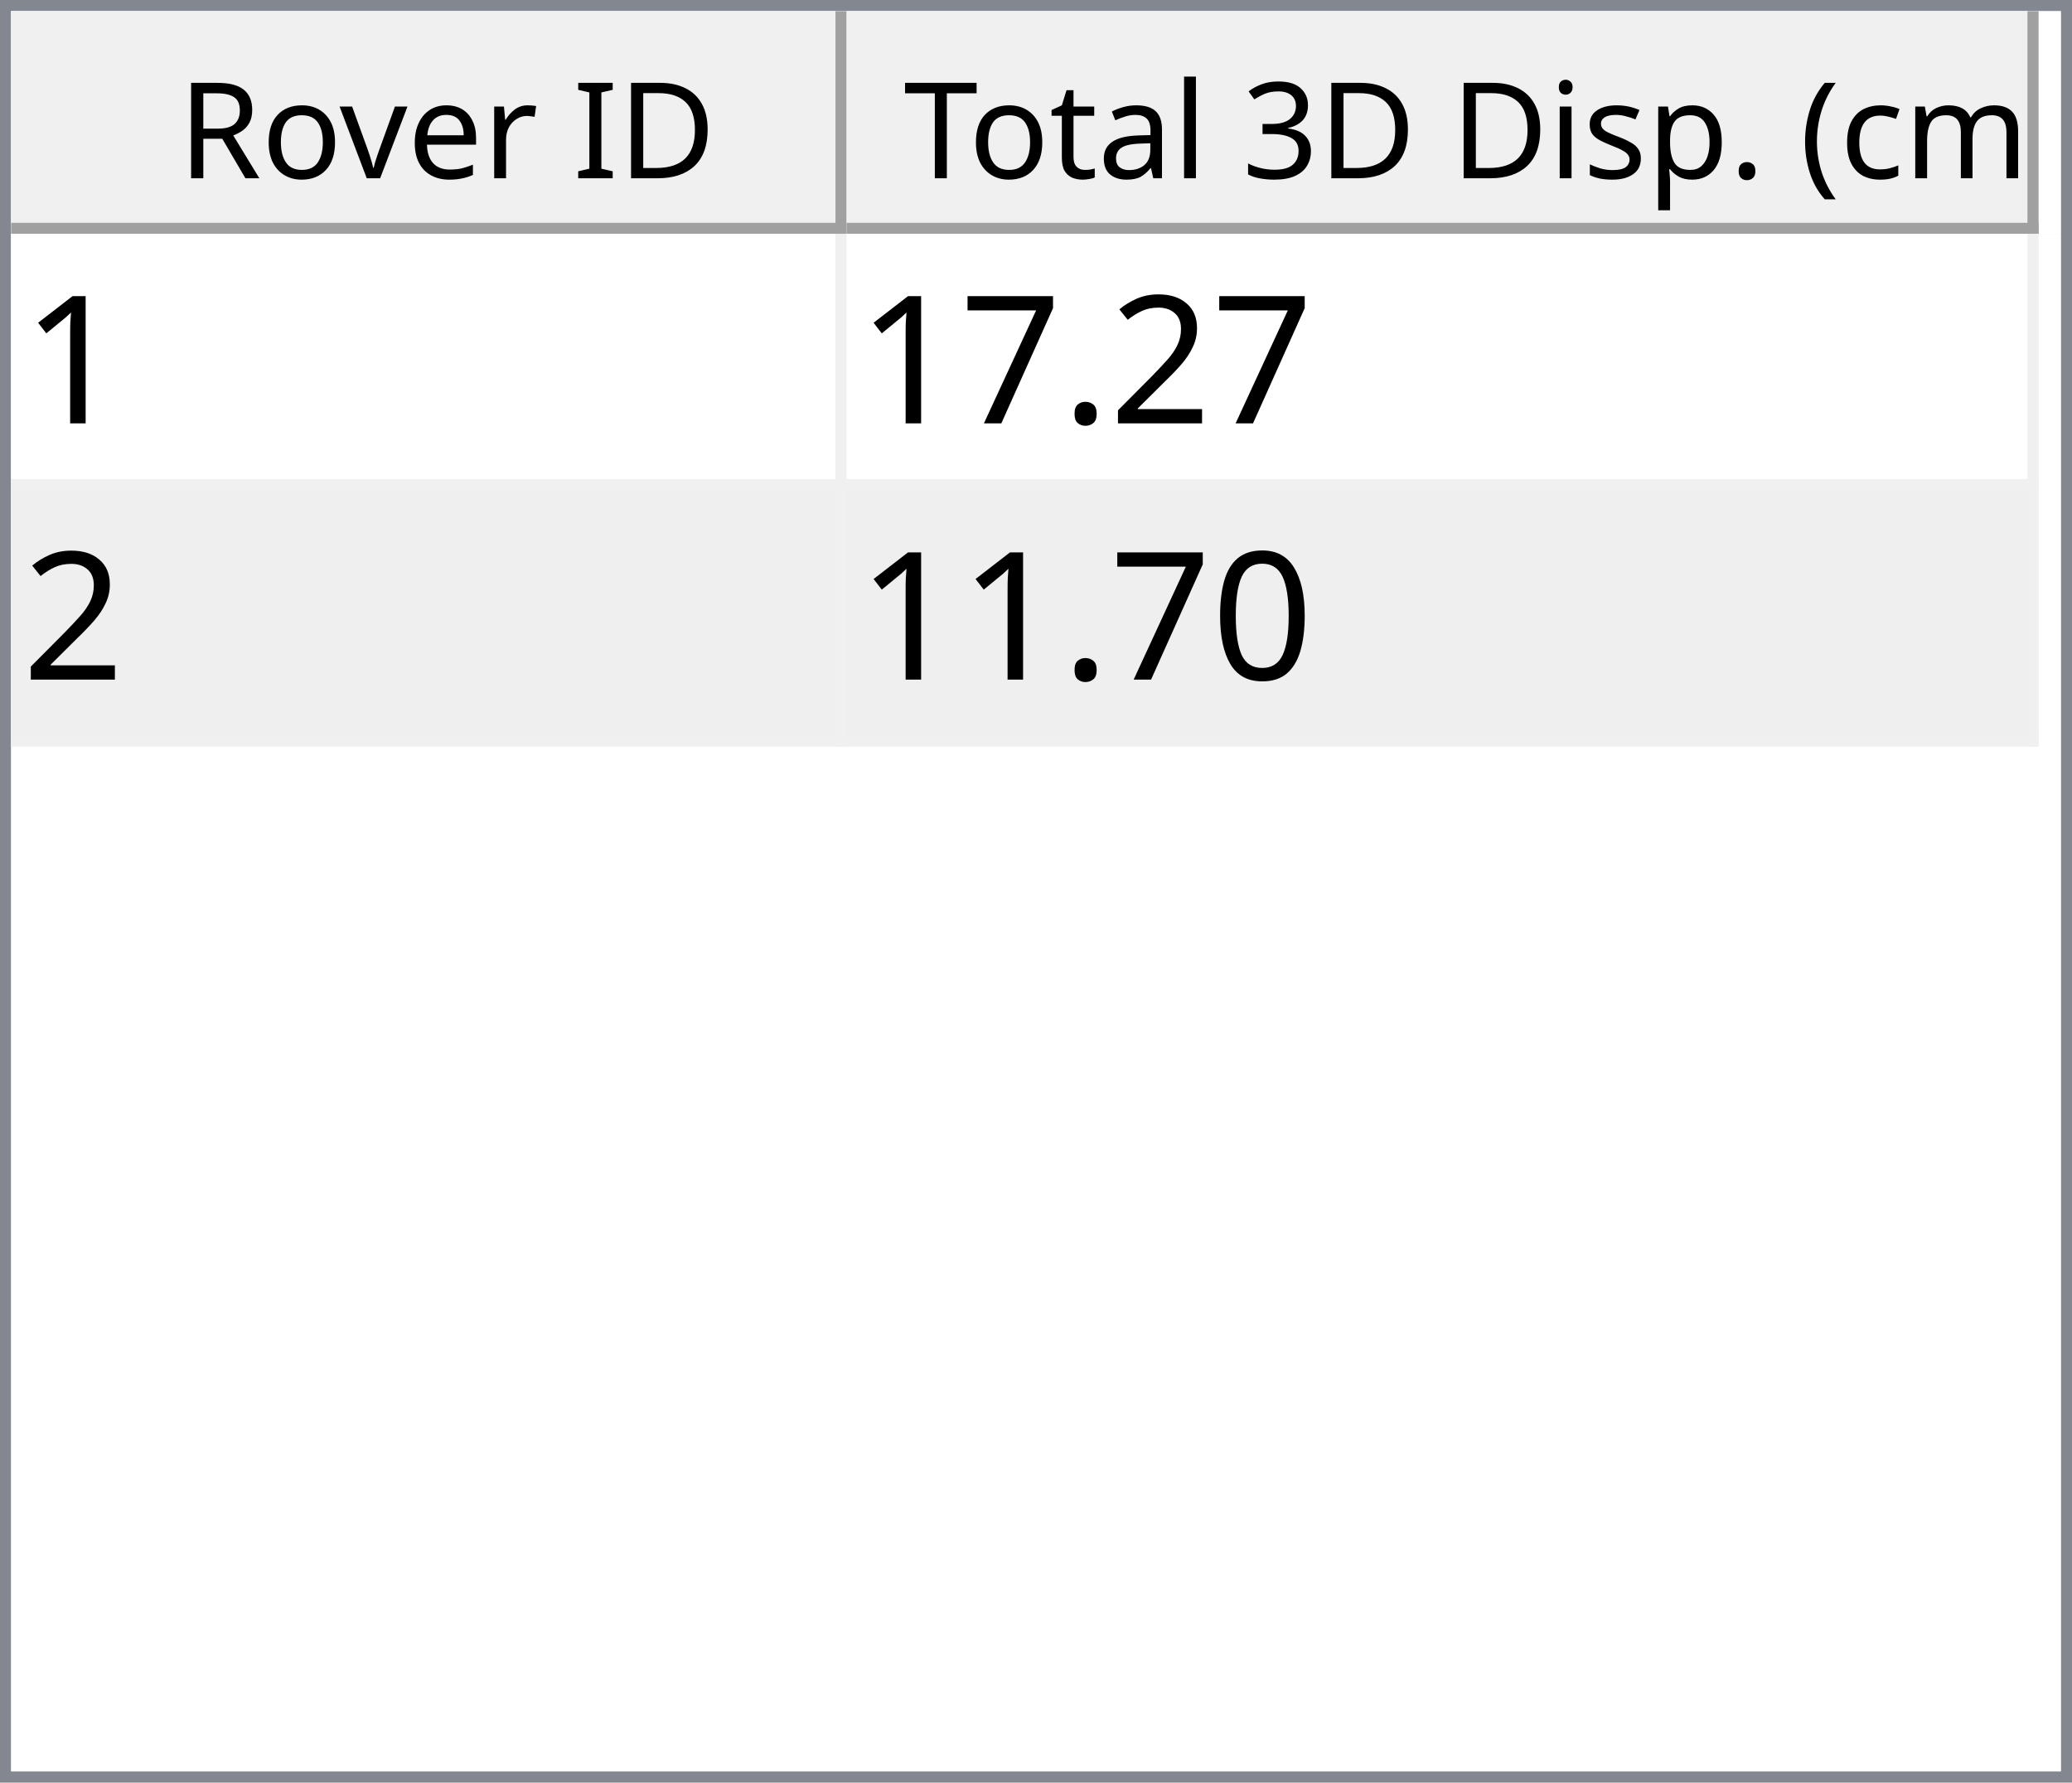
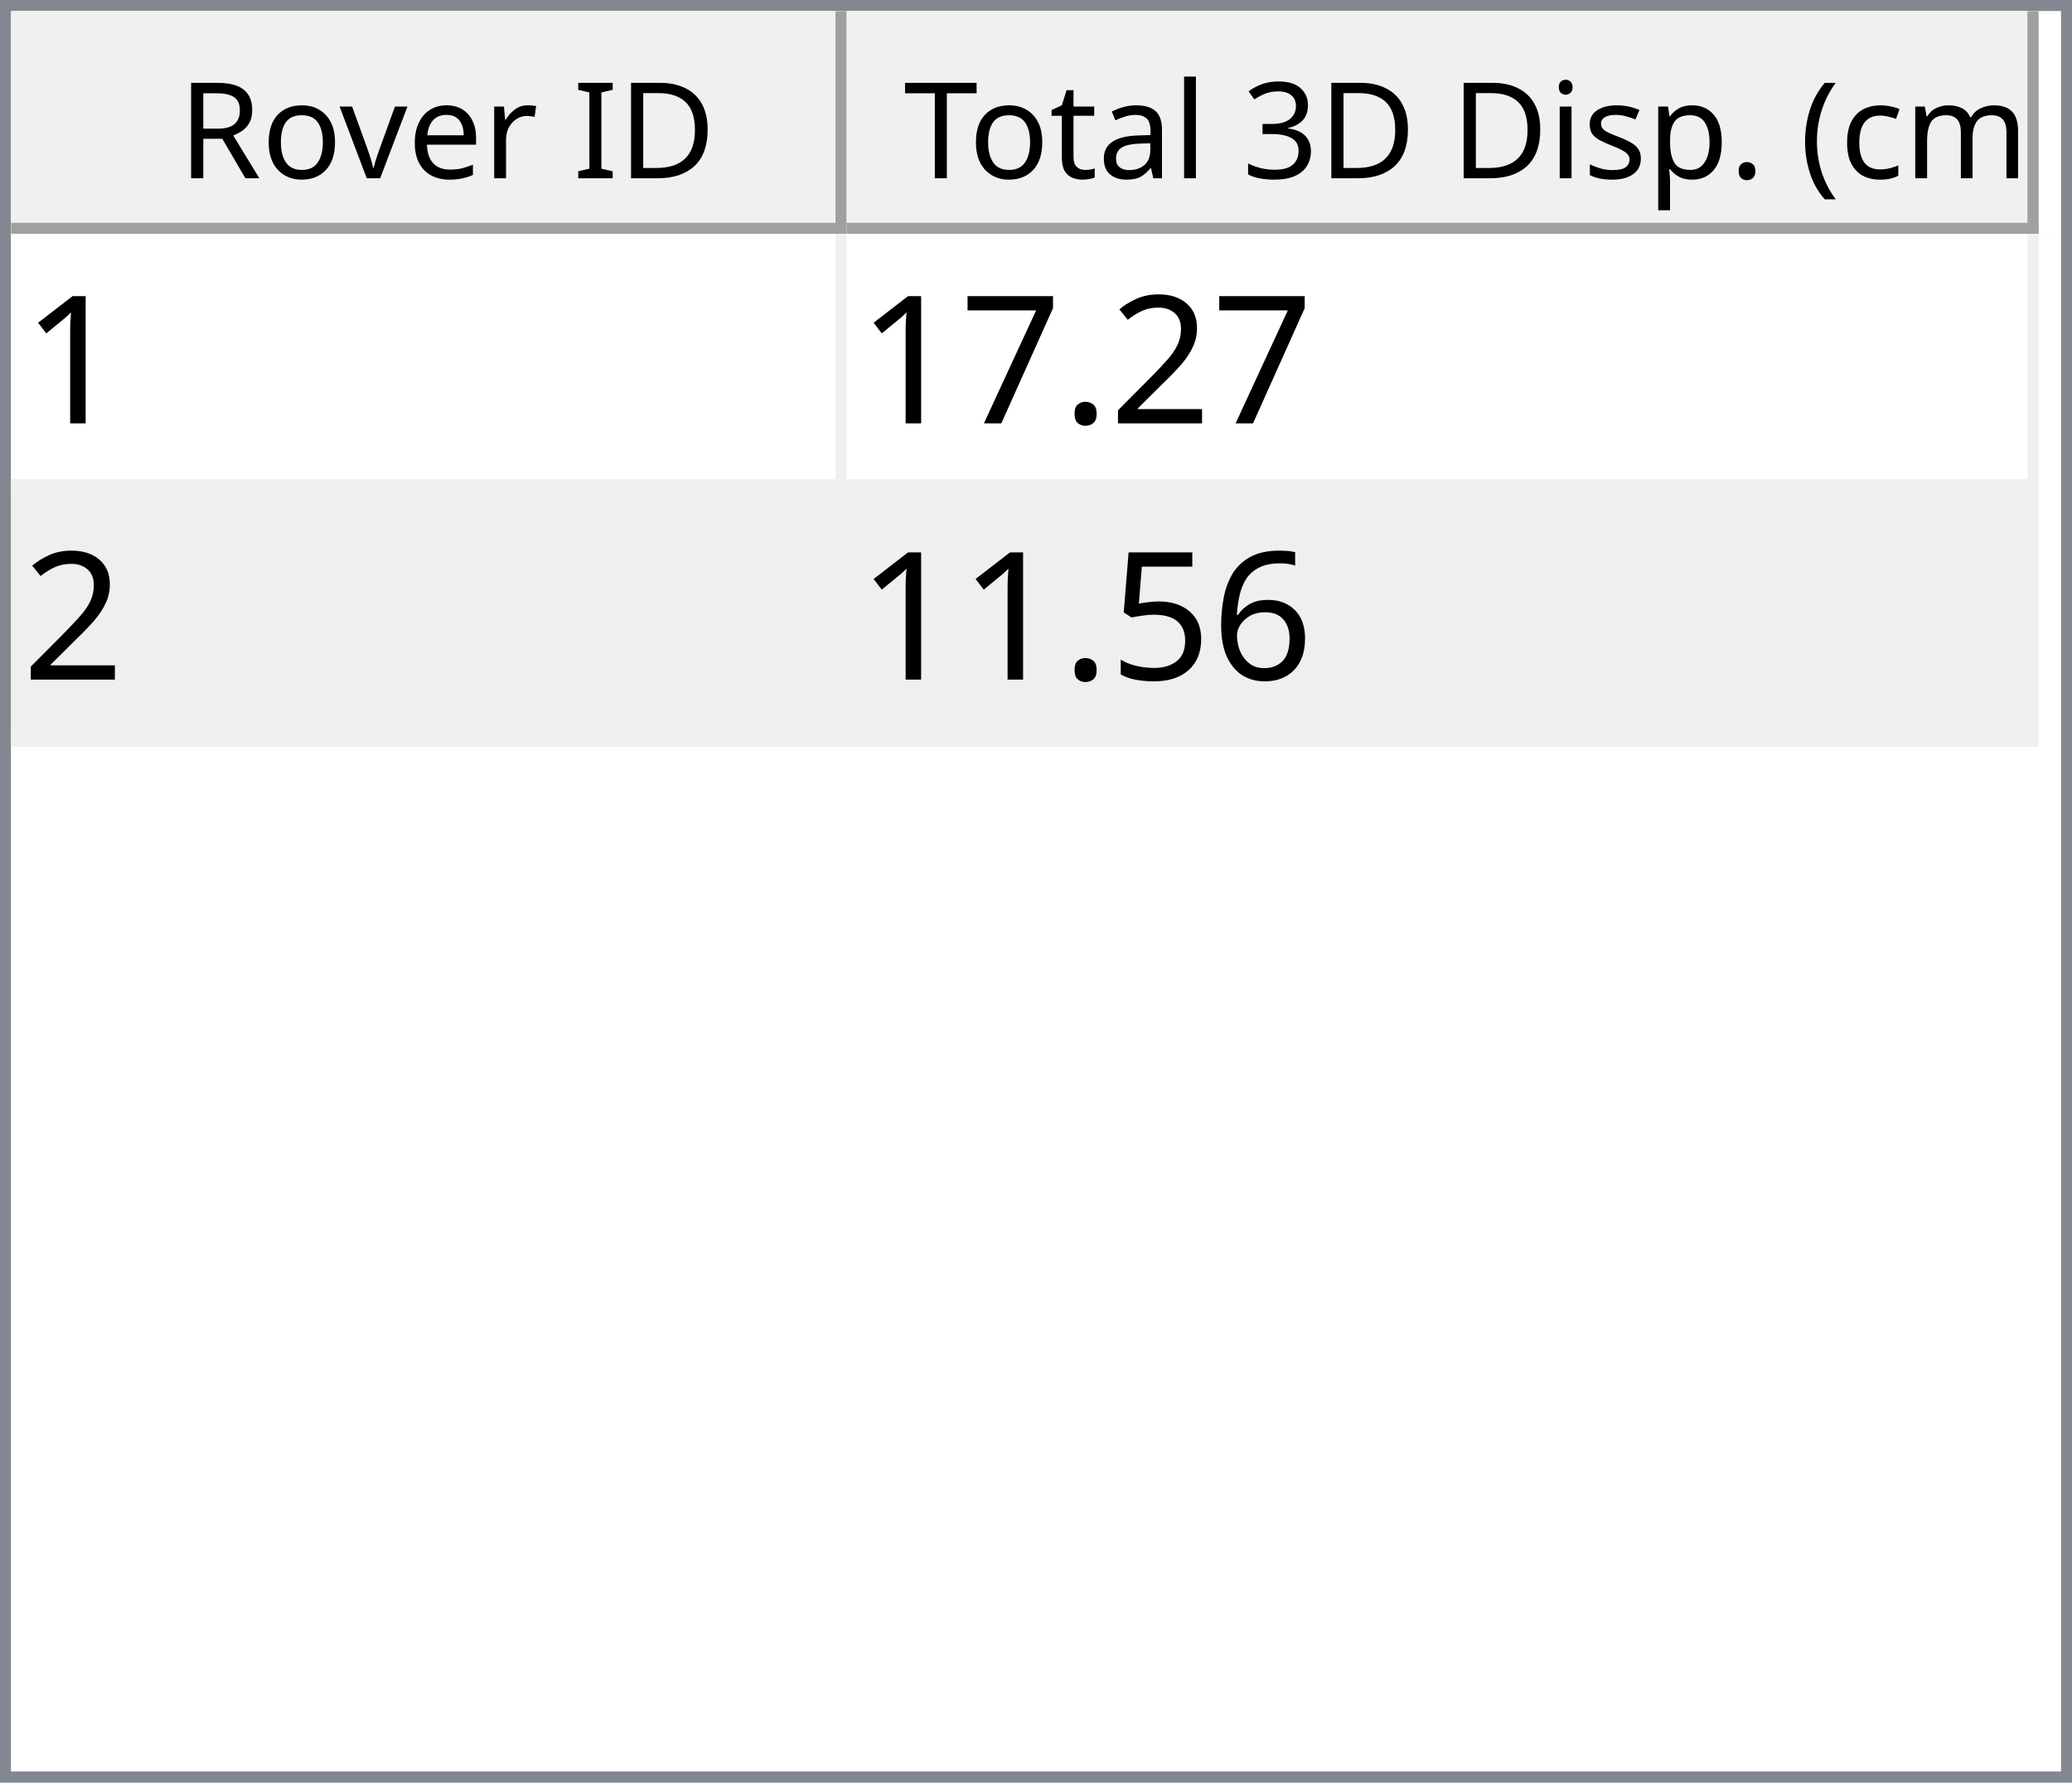
<svg xmlns="http://www.w3.org/2000/svg" style="fill-opacity:1; color-rendering:auto; color-interpolation:auto; text-rendering:auto; stroke:black; stroke-linecap:square; stroke-miterlimit:10; shape-rendering:auto; stroke-opacity:1; fill:black; stroke-dasharray:none; font-weight:normal; stroke-width:1; font-family:'Dialog'; font-style:normal; stroke-linejoin:miter; font-size:12px; stroke-dashoffset:0; image-rendering:auto;" width="186" height="160">
  <defs id="genericDefs" />
  <g>
    <defs id="defs1">
      <clipPath clipPathUnits="userSpaceOnUse" id="clipPath1">
        <path d="M0 0 L186 0 L186 160 L0 160 L0 0 Z" />
      </clipPath>
      <clipPath clipPathUnits="userSpaceOnUse" id="clipPath2">
        <path d="M0 0 L0 160 L186 160 L186 0 Z" />
      </clipPath>
      <clipPath clipPathUnits="userSpaceOnUse" id="clipPath3">
        <path d="M0 0 L0 20 L184 20 L184 0 Z" />
      </clipPath>
      <clipPath clipPathUnits="userSpaceOnUse" id="clipPath4">
        <path d="M0 0 L0 20 L75 20 L75 0 Z" />
      </clipPath>
      <clipPath clipPathUnits="userSpaceOnUse" id="clipPath5">
        <path d="M1 1 L1 19 L74 19 L74 1 Z" />
      </clipPath>
      <clipPath clipPathUnits="userSpaceOnUse" id="clipPath6">
        <path d="M0 0 L0 18 L73 18 L73 0 Z" />
      </clipPath>
      <clipPath clipPathUnits="userSpaceOnUse" id="clipPath7">
        <path d="M-0.5 -0.5 L-0.5 19.5 L74.5 19.5 L74.5 -0.5 Z" />
      </clipPath>
      <clipPath clipPathUnits="userSpaceOnUse" id="clipPath8">
        <path d="M0 0 L0 20 L107 20 L107 0 Z" />
      </clipPath>
      <clipPath clipPathUnits="userSpaceOnUse" id="clipPath9">
        <path d="M1 1 L1 19 L106 19 L106 1 Z" />
      </clipPath>
      <clipPath clipPathUnits="userSpaceOnUse" id="clipPath10">
        <path d="M0 0 L0 18 L105 18 L105 0 Z" />
      </clipPath>
      <clipPath clipPathUnits="userSpaceOnUse" id="clipPath11">
        <path d="M-0.5 -0.5 L-0.5 19.5 L106.5 19.5 L106.5 -0.5 Z" />
      </clipPath>
      <clipPath clipPathUnits="userSpaceOnUse" id="clipPath12">
        <path d="M0 0 L0 138 L184 138 L184 0 Z" />
      </clipPath>
      <clipPath clipPathUnits="userSpaceOnUse" id="clipPath13">
        <path d="M0 0 L0 46 L182 46 L182 0 Z" />
      </clipPath>
      <clipPath clipPathUnits="userSpaceOnUse" id="clipPath14">
        <path d="M-0.5 -0.5 L-0.5 45.5 L181.5 45.5 L181.5 -0.5 Z" />
      </clipPath>
      <clipPath clipPathUnits="userSpaceOnUse" id="clipPath15">
        <path d="M0 0 L0 22 L74 22 L74 0 Z" />
      </clipPath>
      <clipPath clipPathUnits="userSpaceOnUse" id="clipPath16">
        <path d="M0 0 L0 22 L106 22 L106 0 Z" />
      </clipPath>
      <font horiz-adv-x="64.551" id="font1">
        <font-face ascent="107.91" descent="25.098" units-per-em="100" style="font-style:normal; font-family:Segoe UI; font-weight:normal;" />
        <missing-glyph horiz-adv-x="64.551" d="M8.109 0 L8.109 68.266 L56.453 68.266 L56.453 0 L8.109 0 ZM15.328 7.234 L49.219 7.234 L49.219 61.031 L15.328 61.031 L15.328 7.234 Z" />
        <glyph unicode="D" horiz-adv-x="70.117" d="M9.188 0 L9.188 70.016 L28.516 70.016 Q65.531 70.016 65.531 35.891 Q65.531 19.672 55.25 9.836 Q44.969 0 27.734 0 L9.188 0 ZM17.391 62.594 L17.391 7.422 L27.828 7.422 Q41.609 7.422 49.273 14.797 Q56.938 22.172 56.938 35.688 Q56.938 62.594 28.328 62.594 L17.391 62.594 Z" />
        <glyph unicode="I" horiz-adv-x="26.611" d="M17.391 0 L9.188 0 L9.188 70.016 L17.391 70.016 L17.391 0 Z" />
        <glyph unicode=" " horiz-adv-x="27.393" d="" />
        <glyph unicode="r" horiz-adv-x="34.766" d="M34.188 41.891 Q32.078 43.5 28.125 43.5 Q23 43.5 19.555 38.672 Q16.109 33.844 16.109 25.484 L16.109 0 L8.109 0 L8.109 50 L16.109 50 L16.109 39.703 L16.312 39.703 Q18.016 44.969 21.531 47.922 Q25.047 50.875 29.391 50.875 Q32.516 50.875 34.188 50.203 L34.188 41.891 Z" />
        <glyph unicode="e" horiz-adv-x="52.295" d="M48.297 23 L12.984 23 Q13.188 14.656 17.484 10.109 Q21.781 5.562 29.297 5.562 Q37.75 5.562 44.828 11.141 L44.828 3.609 Q38.234 -1.172 27.391 -1.172 Q16.797 -1.172 10.742 5.641 Q4.688 12.453 4.688 24.812 Q4.688 36.469 11.305 43.82 Q17.922 51.172 27.734 51.172 Q37.547 51.172 42.922 44.828 Q48.297 38.484 48.297 27.203 L48.297 23 ZM40.094 29.781 Q40.047 36.719 36.75 40.578 Q33.453 44.438 27.594 44.438 Q21.922 44.438 17.969 40.383 Q14.016 36.328 13.094 29.781 L40.094 29.781 Z" />
        <glyph unicode="v" horiz-adv-x="47.9" d="M47.406 50 L27.484 0 L19.625 0 L0.688 50 L9.469 50 L22.172 13.672 Q23.578 9.672 23.922 6.688 L24.125 6.688 Q24.609 10.453 25.688 13.484 L38.969 50 L47.406 50 Z" />
        <glyph unicode="o" horiz-adv-x="58.594" d="M29 -1.172 Q17.922 -1.172 11.305 5.836 Q4.688 12.844 4.688 24.422 Q4.688 37.016 11.57 44.094 Q18.453 51.172 30.172 51.172 Q41.359 51.172 47.633 44.289 Q53.906 37.406 53.906 25.203 Q53.906 13.234 47.141 6.031 Q40.375 -1.172 29 -1.172 ZM29.594 44.438 Q21.875 44.438 17.383 39.188 Q12.891 33.938 12.891 24.703 Q12.891 15.828 17.43 10.695 Q21.969 5.562 29.594 5.562 Q37.359 5.562 41.531 10.594 Q45.703 15.625 45.703 24.906 Q45.703 34.281 41.531 39.359 Q37.359 44.438 29.594 44.438 Z" />
        <glyph unicode="R" horiz-adv-x="59.814" d="M59.375 0 L49.609 0 L37.891 19.625 Q36.281 22.359 34.766 24.289 Q33.25 26.219 31.664 27.438 Q30.078 28.656 28.25 29.219 Q26.422 29.781 24.125 29.781 L17.391 29.781 L17.391 0 L9.188 0 L9.188 70.016 L30.078 70.016 Q34.672 70.016 38.555 68.867 Q42.438 67.719 45.289 65.375 Q48.141 63.031 49.758 59.547 Q51.375 56.062 51.375 51.375 Q51.375 47.703 50.273 44.656 Q49.172 41.609 47.148 39.211 Q45.125 36.812 42.266 35.133 Q39.406 33.453 35.844 32.516 L35.844 32.328 Q37.594 31.547 38.891 30.547 Q40.188 29.547 41.359 28.18 Q42.531 26.812 43.68 25.078 Q44.828 23.344 46.234 21.047 L59.375 0 ZM17.391 62.594 L17.391 37.203 L28.516 37.203 Q31.594 37.203 34.203 38.133 Q36.812 39.062 38.719 40.797 Q40.625 42.531 41.703 45.047 Q42.781 47.562 42.781 50.688 Q42.781 56.297 39.141 59.445 Q35.5 62.594 28.609 62.594 L17.391 62.594 Z" />
        <glyph unicode=")" horiz-adv-x="30.176" d="M8.297 -15.922 L1.172 -15.922 Q16.406 2.344 16.406 26.812 Q16.406 51.469 1.078 70.016 L8.297 70.016 Q23.531 52.156 23.531 26.703 Q23.531 1.375 8.297 -15.922 Z" />
        <glyph unicode="m" horiz-adv-x="86.133" d="M79.109 0 L71.094 0 L71.094 28.719 Q71.094 37.016 68.531 40.727 Q65.969 44.438 59.906 44.438 Q54.781 44.438 51.195 39.75 Q47.609 35.062 47.609 28.516 L47.609 0 L39.594 0 L39.594 29.688 Q39.594 44.438 28.219 44.438 Q22.953 44.438 19.531 40.016 Q16.109 35.594 16.109 28.516 L16.109 0 L8.109 0 L8.109 50 L16.109 50 L16.109 42.094 L16.312 42.094 Q21.625 51.172 31.844 51.172 Q36.969 51.172 40.773 48.312 Q44.578 45.453 46 40.828 Q51.562 51.172 62.594 51.172 Q79.109 51.172 79.109 30.812 L79.109 0 Z" />
        <glyph unicode="c" horiz-adv-x="46.191" d="M42.188 2.297 Q36.422 -1.172 28.516 -1.172 Q17.828 -1.172 11.258 5.789 Q4.688 12.75 4.688 23.828 Q4.688 36.188 11.766 43.68 Q18.844 51.172 30.672 51.172 Q37.25 51.172 42.281 48.734 L42.281 40.531 Q36.719 44.438 30.375 44.438 Q22.703 44.438 17.797 38.945 Q12.891 33.453 12.891 24.516 Q12.891 15.719 17.508 10.641 Q22.125 5.562 29.891 5.562 Q36.422 5.562 42.188 9.906 L42.188 2.297 Z" />
        <glyph unicode="(" horiz-adv-x="30.176" d="M29.109 -15.922 L21.969 -15.922 Q6.844 1.375 6.844 26.703 Q6.844 52.156 21.969 70.016 L29.203 70.016 Q13.875 51.469 13.875 26.812 Q13.875 2.344 29.109 -15.922 Z" />
        <glyph unicode="." horiz-adv-x="21.68" d="M10.891 -1.078 Q8.641 -1.078 7.055 0.539 Q5.469 2.156 5.469 4.391 Q5.469 6.641 7.055 8.273 Q8.641 9.906 10.891 9.906 Q13.188 9.906 14.797 8.273 Q16.406 6.641 16.406 4.391 Q16.406 2.156 14.797 0.539 Q13.188 -1.078 10.891 -1.078 Z" />
        <glyph unicode="p" horiz-adv-x="58.789" d="M16.312 7.234 L16.109 7.234 L16.109 -23 L8.109 -23 L8.109 50 L16.109 50 L16.109 41.219 L16.312 41.219 Q22.219 51.172 33.594 51.172 Q43.266 51.172 48.688 44.461 Q54.109 37.75 54.109 26.469 Q54.109 13.922 48 6.375 Q41.891 -1.172 31.297 -1.172 Q21.578 -1.172 16.312 7.234 ZM16.109 27.391 L16.109 20.406 Q16.109 14.203 20.141 9.883 Q24.172 5.562 30.375 5.562 Q37.641 5.562 41.773 11.133 Q45.906 16.703 45.906 26.609 Q45.906 34.969 42.047 39.703 Q38.188 44.438 31.594 44.438 Q24.609 44.438 20.359 39.578 Q16.109 34.719 16.109 27.391 Z" />
        <glyph unicode="s" horiz-adv-x="42.432" d="M5.078 1.812 L5.078 10.406 Q11.625 5.562 19.484 5.562 Q30.031 5.562 30.031 12.594 Q30.031 14.594 29.125 15.992 Q28.219 17.391 26.68 18.461 Q25.141 19.531 23.07 20.383 Q21 21.234 18.609 22.172 Q15.281 23.484 12.766 24.828 Q10.25 26.172 8.57 27.859 Q6.891 29.547 6.031 31.695 Q5.172 33.844 5.172 36.719 Q5.172 40.234 6.789 42.945 Q8.406 45.656 11.086 47.484 Q13.766 49.312 17.211 50.242 Q20.656 51.172 24.312 51.172 Q30.812 51.172 35.938 48.922 L35.938 40.828 Q30.422 44.438 23.25 44.438 Q21 44.438 19.195 43.922 Q17.391 43.406 16.094 42.477 Q14.797 41.547 14.086 40.258 Q13.375 38.969 13.375 37.406 Q13.375 35.453 14.086 34.133 Q14.797 32.812 16.164 31.789 Q17.531 30.766 19.484 29.938 Q21.438 29.109 23.922 28.125 Q27.25 26.859 29.883 25.516 Q32.516 24.172 34.375 22.484 Q36.234 20.797 37.234 18.602 Q38.234 16.406 38.234 13.375 Q38.234 9.672 36.602 6.938 Q34.969 4.203 32.234 2.398 Q29.5 0.594 25.93 -0.289 Q22.359 -1.172 18.453 -1.172 Q10.75 -1.172 5.078 1.812 Z" />
        <glyph unicode="i" horiz-adv-x="24.219" d="M12.203 62.703 Q10.062 62.703 8.547 64.164 Q7.031 65.625 7.031 67.875 Q7.031 70.125 8.547 71.609 Q10.062 73.094 12.203 73.094 Q14.406 73.094 15.945 71.609 Q17.484 70.125 17.484 67.875 Q17.484 65.719 15.945 64.211 Q14.406 62.703 12.203 62.703 ZM16.109 0 L8.109 0 L8.109 50 L16.109 50 L16.109 0 Z" />
        <glyph unicode="3" horiz-adv-x="53.906" d="M46.531 19.828 Q46.531 15.094 44.75 11.211 Q42.969 7.328 39.719 4.57 Q36.469 1.812 31.93 0.297 Q27.391 -1.219 21.922 -1.219 Q11.922 -1.219 6 2.594 L6 11.188 Q13.094 5.609 22.219 5.609 Q25.875 5.609 28.828 6.539 Q31.781 7.469 33.906 9.227 Q36.031 10.984 37.18 13.477 Q38.328 15.969 38.328 19.094 Q38.328 32.812 18.797 32.812 L12.984 32.812 L12.984 39.594 L18.5 39.594 Q35.797 39.594 35.797 52.484 Q35.797 64.406 22.609 64.406 Q15.188 64.406 8.688 59.422 L8.688 67.188 Q15.375 71.188 24.609 71.188 Q29 71.188 32.57 69.969 Q36.141 68.75 38.68 66.555 Q41.219 64.359 42.609 61.281 Q44 58.203 44 54.5 Q44 40.672 30.031 36.719 L30.031 36.531 Q33.594 36.141 36.625 34.797 Q39.656 33.453 41.852 31.305 Q44.047 29.156 45.289 26.25 Q46.531 23.344 46.531 19.828 Z" />
        <glyph unicode="l" horiz-adv-x="24.219" d="M16.109 0 L8.109 0 L8.109 74.031 L16.109 74.031 L16.109 0 Z" />
        <glyph unicode="a" horiz-adv-x="50.879" d="M43.891 0 L35.891 0 L35.891 7.812 L35.688 7.812 Q30.469 -1.172 20.312 -1.172 Q12.844 -1.172 8.617 2.781 Q4.391 6.734 4.391 13.281 Q4.391 27.297 20.906 29.594 L35.891 31.688 Q35.891 44.438 25.594 44.438 Q16.547 44.438 9.281 38.281 L9.281 46.484 Q16.656 51.172 26.266 51.172 Q43.891 51.172 43.891 32.516 L43.891 0 ZM35.891 25.297 L23.828 23.641 Q18.266 22.859 15.43 20.875 Q12.594 18.891 12.594 13.875 Q12.594 10.203 15.211 7.883 Q17.828 5.562 22.172 5.562 Q28.125 5.562 32.008 9.742 Q35.891 13.922 35.891 20.312 L35.891 25.297 Z" />
        <glyph unicode="t" horiz-adv-x="33.887" d="M31.297 0.484 Q28.469 -1.078 23.828 -1.078 Q10.688 -1.078 10.688 13.578 L10.688 43.172 L2.094 43.172 L2.094 50 L10.688 50 L10.688 62.203 L18.703 64.797 L18.703 50 L31.297 50 L31.297 43.172 L18.703 43.172 L18.703 14.984 Q18.703 9.969 20.414 7.82 Q22.125 5.672 26.078 5.672 Q29.109 5.672 31.297 7.328 L31.297 0.484 Z" />
        <glyph unicode="T" horiz-adv-x="52.393" d="M50.594 62.594 L30.375 62.594 L30.375 0 L22.172 0 L22.172 62.594 L2 62.594 L2 70.016 L50.594 70.016 L50.594 62.594 Z" />
      </font>
      <font horiz-adv-x="75.0" id="font2">
        <font-face ascent="100.537" descent="21.973" units-per-em="100" style="font-style:normal; font-family:sans-serif; font-weight:normal;" />
        <missing-glyph horiz-adv-x="75.0" d="M12.5 0 L12.5 62.5 L62.5 62.5 L62.5 0 L12.5 0 ZM14.062 1.562 L60.938 1.562 L60.938 60.938 L14.062 60.938 L14.062 1.562 Z" />
        <glyph unicode="1" horiz-adv-x="55.615" d="M37.25 0 L28.469 0 L28.469 56 Q25.297 52.984 20.141 49.953 Q14.984 46.922 10.891 45.406 L10.891 53.906 Q18.266 57.375 23.781 62.305 Q29.297 67.234 31.594 71.875 L37.25 71.875 L37.25 0 Z" />
        <glyph unicode="2" horiz-adv-x="55.615" d="M50.344 8.453 L50.344 0 L3.031 0 Q2.938 3.172 4.047 6.109 Q5.859 10.938 9.836 15.625 Q13.812 20.312 21.344 26.469 Q33.016 36.031 37.117 41.625 Q41.219 47.219 41.219 52.203 Q41.219 57.422 37.477 61.008 Q33.734 64.594 27.734 64.594 Q21.391 64.594 17.578 60.789 Q13.766 56.984 13.719 50.25 L4.688 51.172 Q5.609 61.281 11.664 66.578 Q17.719 71.875 27.938 71.875 Q38.234 71.875 44.242 66.164 Q50.25 60.453 50.25 52 Q50.25 47.703 48.492 43.555 Q46.734 39.406 42.656 34.812 Q38.578 30.219 29.109 22.219 Q21.188 15.578 18.945 13.211 Q16.703 10.844 15.234 8.453 L50.344 8.453 Z" />
        <glyph unicode="." horiz-adv-x="27.783" d="M9.078 0 L9.078 10.016 L19.094 10.016 L19.094 0 L9.078 0 Z" />
        <glyph unicode="7" horiz-adv-x="55.615" d="M4.734 62.203 L4.734 70.656 L51.078 70.656 L51.078 63.812 Q44.234 56.547 37.523 44.484 Q30.812 32.422 27.156 19.672 Q24.516 10.688 23.781 0 L14.75 0 Q14.891 8.453 18.062 20.414 Q21.234 32.375 27.172 43.484 Q33.109 54.594 39.797 62.203 L4.734 62.203 Z" />
-         <glyph unicode="0" horiz-adv-x="55.615" d="M4.156 35.297 Q4.156 48 6.766 55.742 Q9.375 63.484 14.523 67.68 Q19.672 71.875 27.484 71.875 Q33.25 71.875 37.594 69.555 Q41.938 67.234 44.773 62.867 Q47.609 58.5 49.219 52.227 Q50.828 45.953 50.828 35.297 Q50.828 22.703 48.242 14.969 Q45.656 7.234 40.508 3.008 Q35.359 -1.219 27.484 -1.219 Q17.141 -1.219 11.234 6.203 Q4.156 15.141 4.156 35.297 ZM13.188 35.297 Q13.188 17.672 17.312 11.836 Q21.438 6 27.484 6 Q33.547 6 37.672 11.859 Q41.797 17.719 41.797 35.297 Q41.797 52.984 37.672 58.789 Q33.547 64.594 27.391 64.594 Q21.344 64.594 17.719 59.469 Q13.188 52.938 13.188 35.297 Z" />
+         <glyph unicode="6" horiz-adv-x="55.615" d="M49.75 54.047 L41.016 53.375 Q39.844 58.547 37.703 60.891 Q34.125 64.656 28.906 64.656 Q24.703 64.656 21.531 62.312 Q17.391 59.281 14.992 53.469 Q12.594 47.656 12.5 36.922 Q15.672 41.75 20.266 44.094 Q24.859 46.438 29.891 46.438 Q38.672 46.438 44.852 39.969 Q51.031 33.5 51.031 23.25 Q51.031 16.5 48.125 10.719 Q45.219 4.938 40.141 1.859 Q35.062 -1.219 28.609 -1.219 Q17.625 -1.219 10.695 6.859 Q3.766 14.938 3.766 33.5 Q3.766 54.25 11.422 63.672 Q18.109 71.875 29.438 71.875 Q37.891 71.875 43.289 67.141 Q48.688 62.406 49.75 54.047 ZM13.875 23.188 Q13.875 18.656 15.797 14.508 Q17.719 10.359 21.188 8.18 Q24.656 6 28.469 6 Q34.031 6 38.039 10.492 Q42.047 14.984 42.047 22.703 Q42.047 30.125 38.086 34.398 Q34.125 38.672 28.125 38.672 Q22.172 38.672 18.023 34.398 Q13.875 30.125 13.875 23.188 Z" />
+         <glyph unicode="5" horiz-adv-x="55.615" d="M4.156 18.75 L13.375 19.531 Q14.406 12.797 18.141 9.398 Q21.875 6 27.156 6 Q33.5 6 37.891 10.789 Q42.281 15.578 42.281 23.484 Q42.281 31 38.062 35.352 Q33.844 39.703 27 39.703 Q22.75 39.703 19.336 37.773 Q15.922 35.844 13.969 32.766 L5.719 33.844 L12.641 70.609 L48.25 70.609 L48.25 62.203 L19.672 62.203 L15.828 42.969 Q22.266 47.469 29.344 47.469 Q38.719 47.469 45.164 40.969 Q51.609 34.469 51.609 24.266 Q51.609 14.547 45.953 7.469 Q39.062 -1.219 27.156 -1.219 Q17.391 -1.219 11.211 4.25 Q5.031 9.719 4.156 18.75 Z" />
      </font>
    </defs>
    <g style="fill:white; stroke:white;">
      <rect x="0" y="0" width="186" style="clip-path:url(#clipPath1); stroke:none;" height="160" />
    </g>
    <g style="fill:white; text-rendering:optimizeSpeed; color-rendering:optimizeSpeed; image-rendering:optimizeSpeed; shape-rendering:crispEdges; stroke:white; color-interpolation:sRGB;">
      <rect x="0" width="186" height="160" y="0" style="stroke:none;" />
      <path style="stroke:none;" d="M0 160 L186 160 L186 0 L0 0 Z" />
    </g>
    <g style="fill:rgb(240,240,240); font-family:'Segoe UI'; stroke:rgb(240,240,240);">
      <rect x="0" y="0" width="186" style="clip-path:url(#clipPath2); stroke:none;" height="160" />
    </g>
    <g style="fill:rgb(130,135,144); font-family:'Segoe UI'; stroke:rgb(130,135,144);">
      <path d="M0 0 L186 0 L186 160 L0 160 L0 0 ZM1 1 L185 1 L185 159 L1 159 L1 1 Z" style="fill-rule:evenodd; clip-path:url(#clipPath2); stroke:none;" />
    </g>
    <g style="fill:white; font-family:'Segoe UI'; stroke:white;" transform="translate(1,1)">
      <rect x="0" y="0" width="184" style="clip-path:url(#clipPath3); stroke:none;" height="20" />
    </g>
    <g style="fill:rgb(240,240,240); font-family:'Segoe UI'; stroke:rgb(240,240,240);" transform="translate(1,1)">
      <rect x="0" y="0" width="75" style="clip-path:url(#clipPath4); stroke:none;" height="20" />
    </g>
    <g style="font-family:'Segoe UI';" transform="translate(2,2)">
      <text x="14" xml:space="preserve" y="14" style="clip-path:url(#clipPath6); stroke:none;">Rover ID</text>
    </g>
    <g style="fill:rgb(160,160,160); font-family:'Segoe UI'; stroke:rgb(160,160,160); stroke-linejoin:bevel;" transform="translate(1.5,1.5)">
      <line x1="74" x2="74" y1="0" style="fill:none; clip-path:url(#clipPath7);" y2="19" />
    </g>
    <g style="fill:rgb(160,160,160); font-family:'Segoe UI'; stroke:rgb(160,160,160); stroke-linejoin:bevel;" transform="matrix(1,0,0,1,1,1) translate(0.5,0.5)">
      <line x1="0" x2="74" y1="19" style="fill:none; clip-path:url(#clipPath7);" y2="19" />
    </g>
    <g style="fill:rgb(240,240,240); font-family:'Segoe UI'; stroke:rgb(240,240,240);" transform="translate(76,1)">
      <rect x="0" y="0" width="107" style="clip-path:url(#clipPath8); stroke:none;" height="20" />
    </g>
    <g style="font-family:'Segoe UI';" transform="translate(77,2)">
      <text x="1" xml:space="preserve" y="14" style="clip-path:url(#clipPath10); stroke:none;"> Total 3D Disp. (cm)</text>
    </g>
    <g style="fill:rgb(160,160,160); font-family:'Segoe UI'; stroke:rgb(160,160,160); stroke-linejoin:bevel;" transform="translate(76.5,1.5)">
      <line x1="106" x2="106" y1="0" style="fill:none; clip-path:url(#clipPath11);" y2="19" />
    </g>
    <g style="fill:rgb(160,160,160); font-family:'Segoe UI'; stroke:rgb(160,160,160); stroke-linejoin:bevel;" transform="matrix(1,0,0,1,76,1) translate(0.5,0.5)">
      <line x1="0" x2="106" y1="19" style="fill:none; clip-path:url(#clipPath11);" y2="19" />
    </g>
    <g style="fill:white; font-family:'Segoe UI'; stroke:white;" transform="translate(1,21)">
      <rect x="0" y="0" width="184" style="clip-path:url(#clipPath12); stroke:none;" height="138" />
    </g>
    <g style="fill:rgb(240,240,240); font-size:16px; font-family:sans-serif; stroke:rgb(240,240,240);" transform="translate(1,21)">
      <rect x="0" y="0" width="182" style="clip-path:url(#clipPath13); stroke:none;" height="46" />
      <line transform="translate(0.5,0.5)" x1="0" x2="181" y1="22" style="clip-path:url(#clipPath14); fill:none; stroke-linejoin:bevel;" y2="22" />
    </g>
    <g transform="matrix(1,0,0,1,1,21) translate(0.5,0.5)" style="fill:rgb(240,240,240); font-size:16px; font-family:sans-serif; stroke:rgb(240,240,240); stroke-linejoin:bevel;">
      <line x1="0" x2="181" y1="45" style="fill:none; clip-path:url(#clipPath14);" y2="45" />
    </g>
    <g transform="matrix(1,0,0,1,1,21) translate(0.5,0.5)" style="fill:rgb(240,240,240); font-size:16px; font-family:sans-serif; stroke:rgb(240,240,240); stroke-linejoin:bevel;">
      <line x1="74" x2="74" y1="0" style="fill:none; clip-path:url(#clipPath14);" y2="45" />
    </g>
    <g transform="matrix(1,0,0,1,1,21) translate(0.5,0.5)" style="fill:rgb(240,240,240); font-size:16px; font-family:sans-serif; stroke:rgb(240,240,240); stroke-linejoin:bevel;">
      <line x1="181" x2="181" y1="0" style="fill:none; clip-path:url(#clipPath14);" y2="45" />
    </g>
    <g style="fill:white; font-size:16px; font-family:sans-serif; stroke:white;" transform="matrix(1,0,0,1,1,21)">
      <rect x="0" y="0" width="74" style="clip-path:url(#clipPath15); stroke:none;" height="22" />
      <text x="1" y="17" style="fill:black; clip-path:url(#clipPath15); stroke:none;" xml:space="preserve">1</text>
    </g>
    <g style="fill:white; font-size:16px; font-family:sans-serif; stroke:white;" transform="matrix(1,0,0,1,1,21) translate(75,0)">
      <rect x="0" y="0" width="106" style="clip-path:url(#clipPath16); stroke:none;" height="22" />
      <text x="1" y="17" style="fill:black; clip-path:url(#clipPath16); stroke:none;" xml:space="preserve">17.27</text>
    </g>
    <g style="fill:rgb(239,239,239); font-size:16px; font-family:sans-serif; stroke:rgb(239,239,239);" transform="matrix(1,0,0,1,1,21) translate(0,23)">
      <rect x="0" y="0" width="74" style="clip-path:url(#clipPath15); stroke:none;" height="22" />
      <text x="1" y="17" style="fill:black; clip-path:url(#clipPath15); stroke:none;" xml:space="preserve">2</text>
    </g>
    <g style="fill:rgb(239,239,239); font-size:16px; font-family:sans-serif; stroke:rgb(239,239,239);" transform="matrix(1,0,0,1,1,21) translate(75,23)">
      <rect x="0" y="0" width="106" style="clip-path:url(#clipPath16); stroke:none;" height="22" />
-       <text x="1" y="17" style="fill:black; clip-path:url(#clipPath16); stroke:none;" xml:space="preserve">11.70</text>
+       <text x="1" y="17" style="fill:black; clip-path:url(#clipPath16); stroke:none;" xml:space="preserve">11.56</text>
    </g>
  </g>
</svg>
